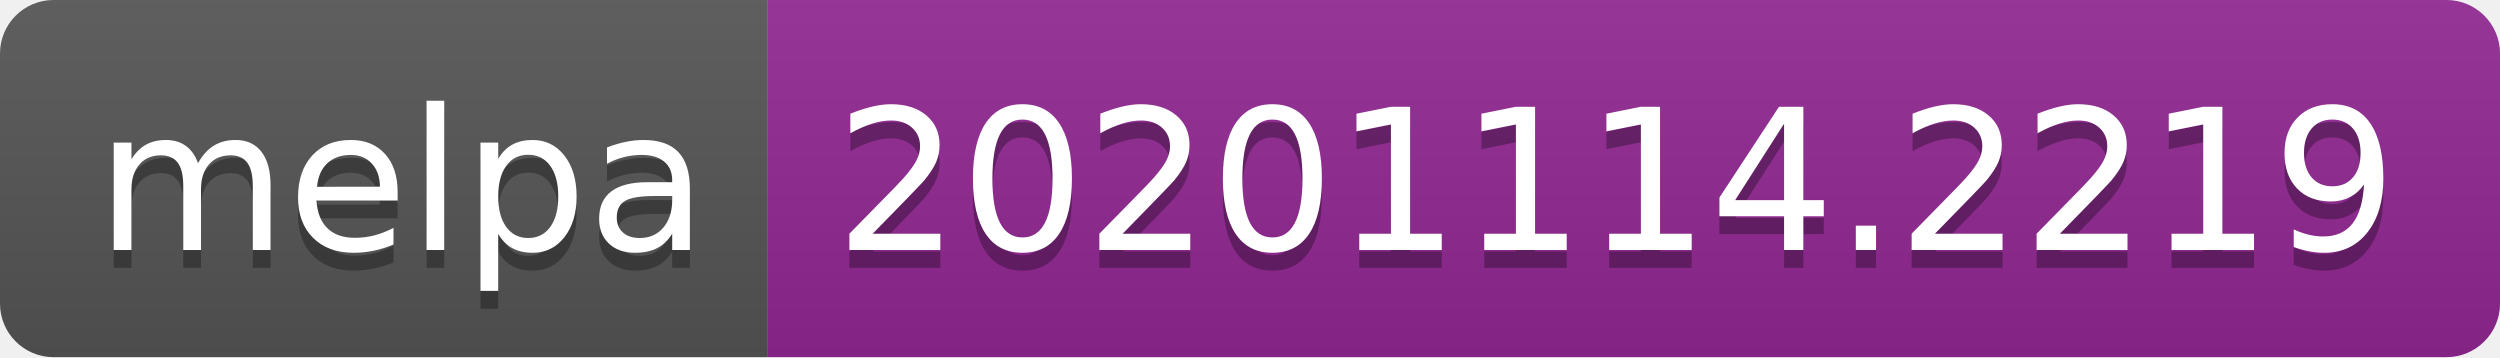
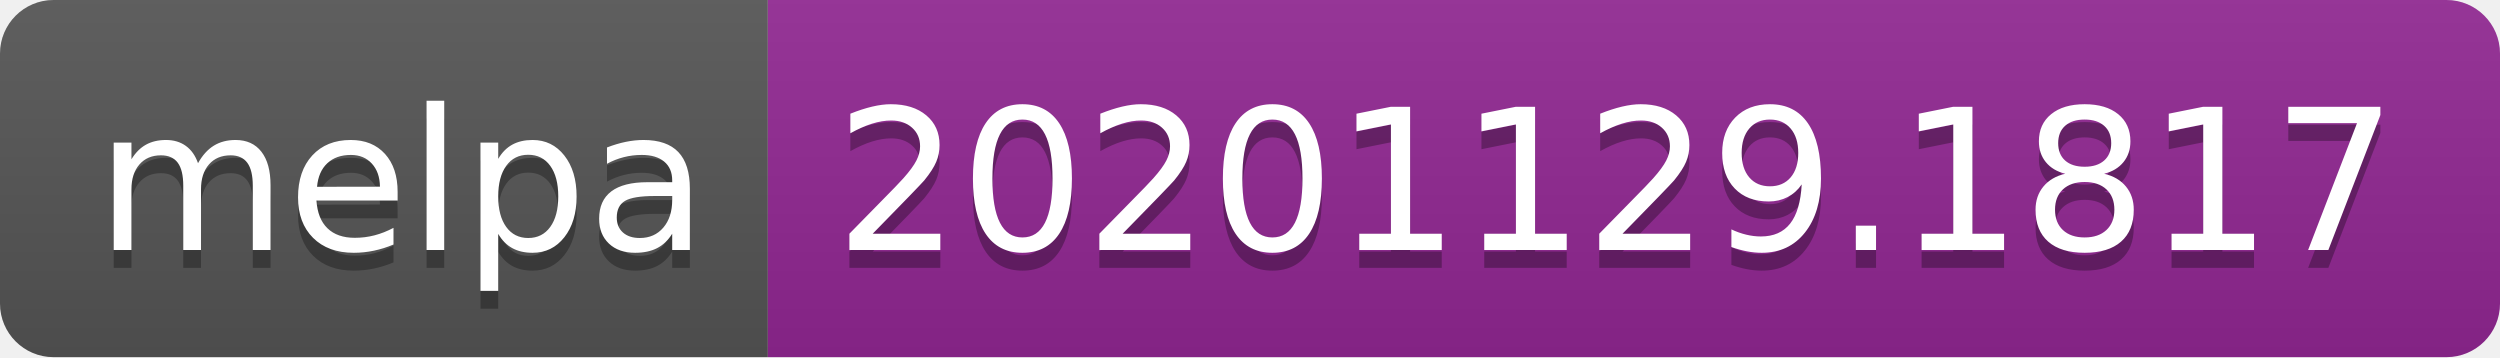
- <svg xmlns="http://www.w3.org/2000/svg" width="140" height="20" role="img" aria-label="melpa: 20201114.2219">
+ <svg xmlns="http://www.w3.org/2000/svg" width="140" height="20" role="img" aria-label="melpa: 20201129.1817">
  <linearGradient id="s" x2="0" y2="100%">
    <stop offset="0" stop-color="#bbb" stop-opacity=".1" />
    <stop offset="1" stop-opacity=".1" />
  </linearGradient>
  <clipPath id="r">
    <rect width="140" height="20" rx="3" fill="#fff" />
  </clipPath>
  <g clip-path="url(#r)">
    <rect width="43" height="20" fill="#555" />
    <rect x="43" width="97" height="20" fill="#922793" />
    <rect width="140" height="20" fill="url(#s)" />
  </g>
  <g fill="#fff" text-anchor="middle" font-family="Verdana,Geneva,DejaVu Sans,sans-serif" text-rendering="geometricPrecision" font-size="110">
    <text aria-hidden="true" x="225" y="150" fill="#010101" fill-opacity=".3" transform="scale(.1)" textLength="330">melpa</text>
    <text x="225" y="140" transform="scale(.1)" fill="#fff" textLength="330">melpa</text>
-     <text aria-hidden="true" x="905" y="150" fill="#010101" fill-opacity=".3" transform="scale(.1)" textLength="870">20201114.2219</text>
-     <text x="905" y="140" transform="scale(.1)" fill="#fff" textLength="870">20201114.2219</text>
+     <text aria-hidden="true" x="905" y="150" fill="#010101" fill-opacity=".3" transform="scale(.1)" textLength="870">20201129.1817</text>
+     <text x="905" y="140" transform="scale(.1)" fill="#fff" textLength="870">20201129.1817</text>
  </g>
</svg>
